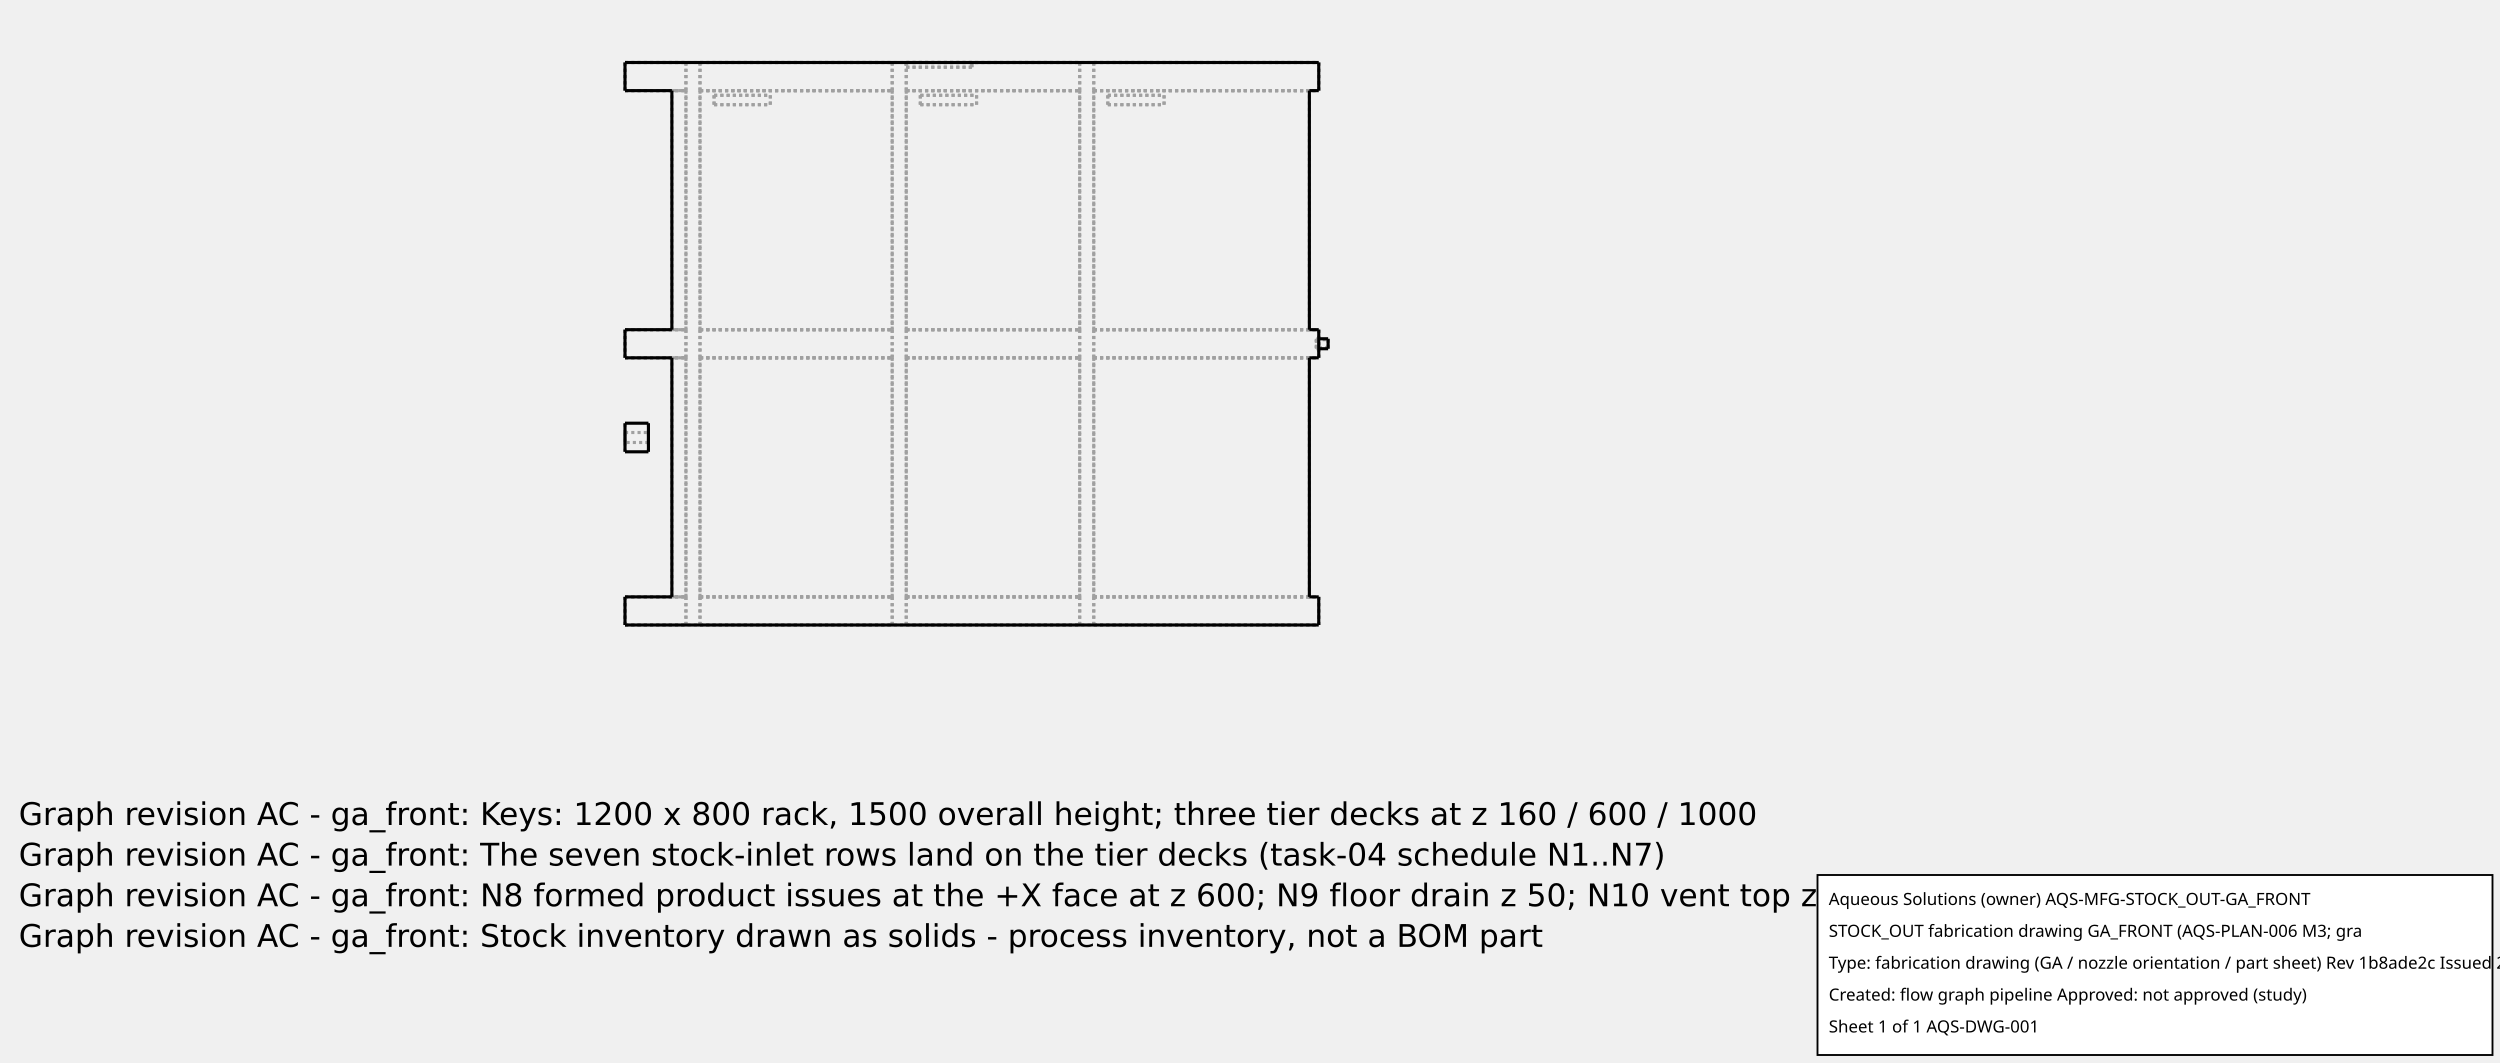
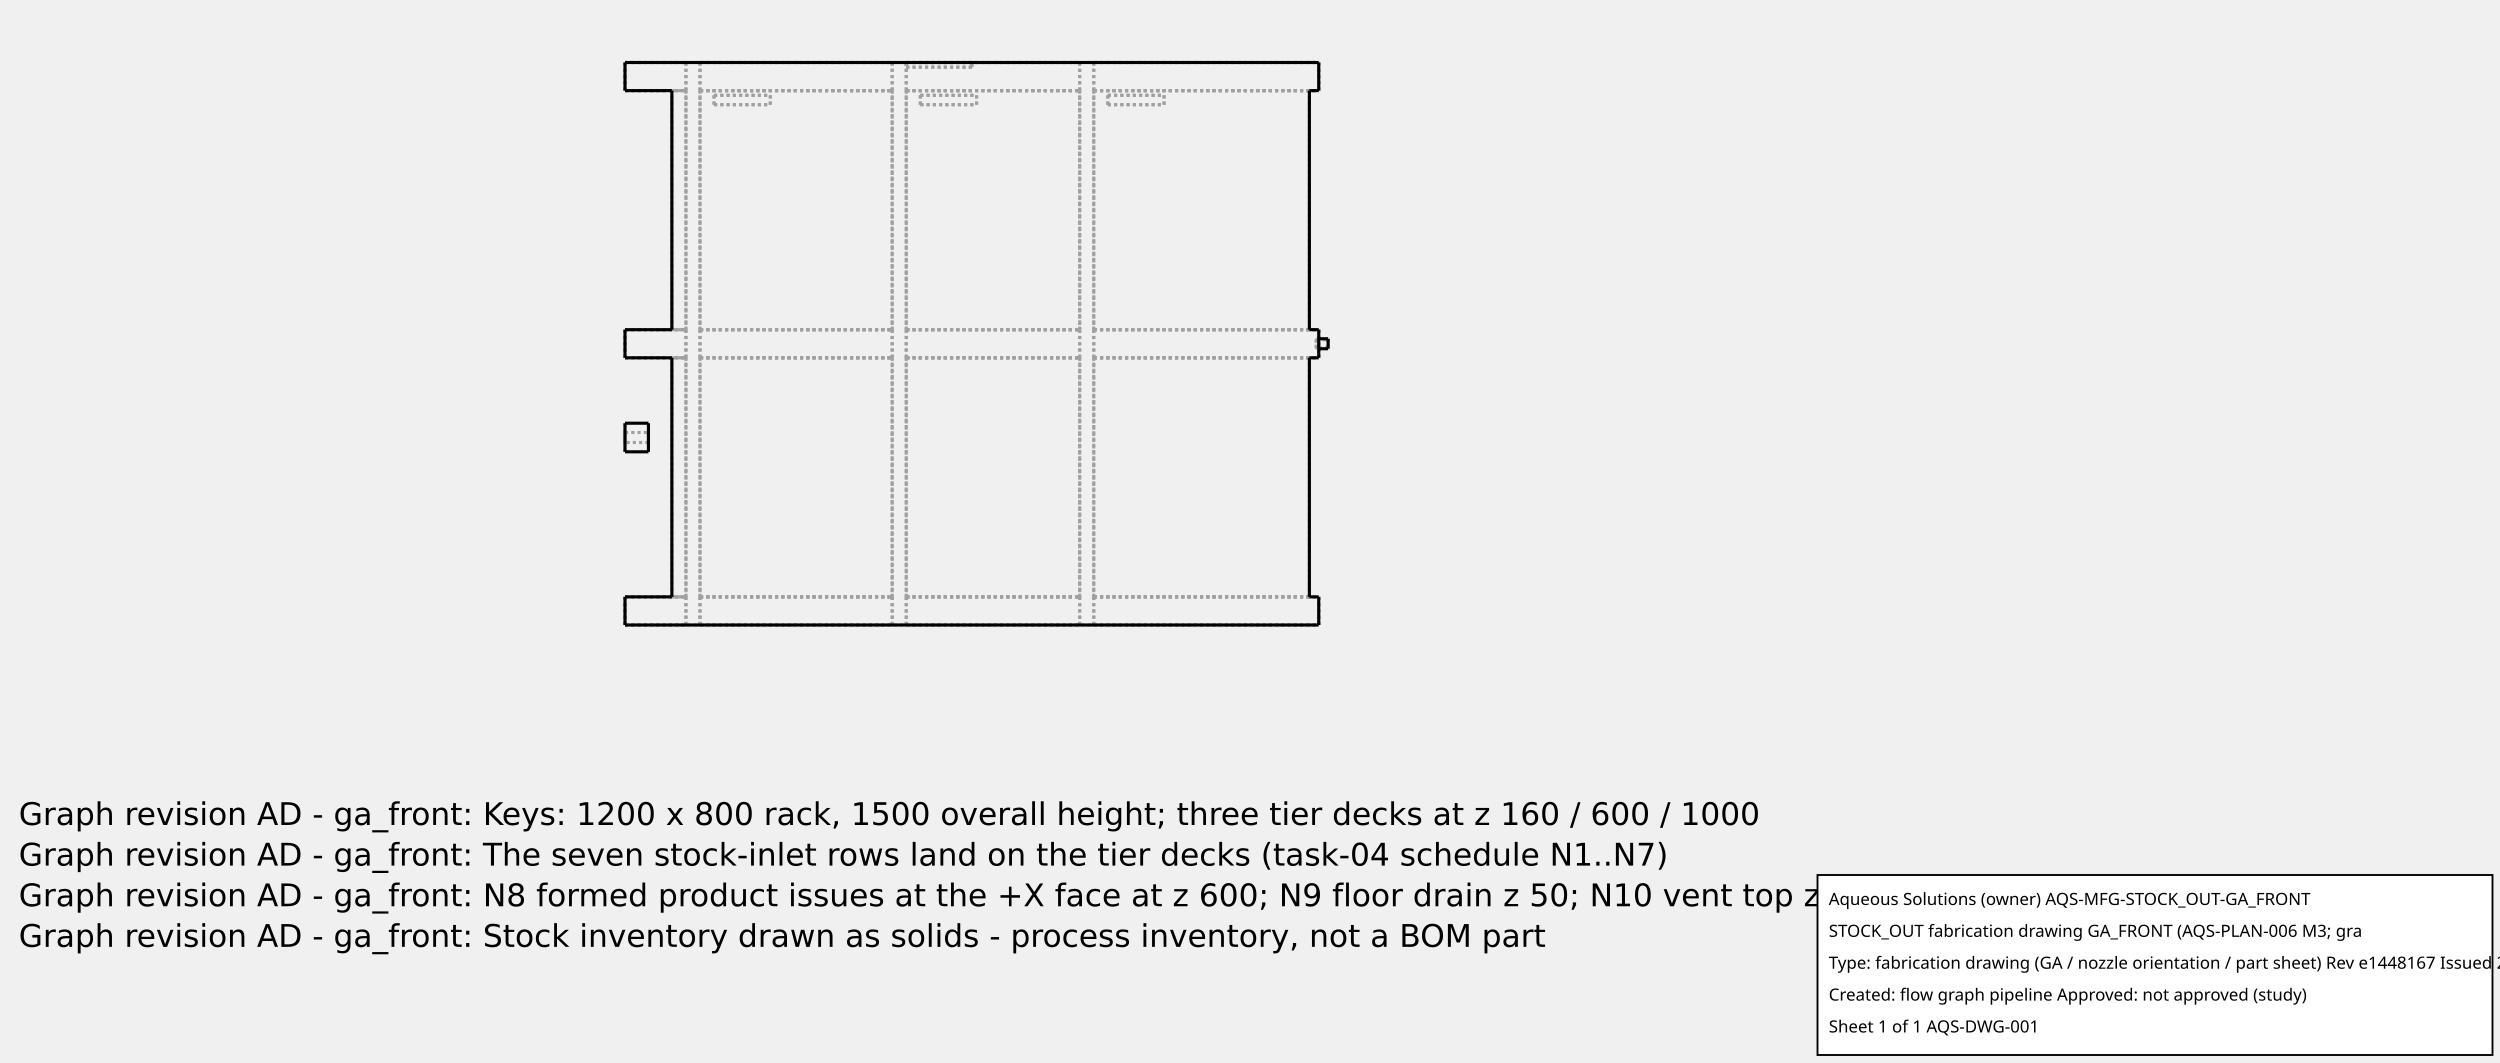
<svg xmlns="http://www.w3.org/2000/svg" width="800.0" height="340.0">
  <g transform="scale(0.15, -0.15)   translate(1333.333,-1333.333)" stroke-width="6.667" fill="none">
    <g stroke="rgb(160,160,160)" fill="none" stroke-dasharray="6.667,6.667">
      <path d="M0.0,0.0 L1480.0,0.0 " />
      <path d="M0.0,0.0 L130.0,0.0 " />
      <path d="M0.0,0.0 L130.0,0.0 " />
      <path d="M1000.0,0.0 L1480.0,0.0 " />
      <path d="M1000.0,0.0 L1480.0,0.0 " />
      <path d="M160.0,0.0 L570.0,0.0 " />
      <path d="M160.0,0.0 L570.0,0.0 " />
      <path d="M600.0,0.0 L970.0,0.0 " />
      <path d="M600.0,0.0 L970.0,0.0 " />
      <path d="M0.0,60.0 L130.0,60.0 " />
      <path d="M0.0,0.0 L0.0,60.0 " />
      <path d="M1480.0,0.0 L1480.0,60.0 " />
      <path d="M1000.0,60.0 L1480.0,60.0 " />
      <path d="M1000.0,60.0 L1000.0,570.0 " />
      <path d="M1000.0,570.0 L1480.0,570.0 " />
      <path d="M1480.0,570.0 L1480.0,630.0 " />
      <path d="M1000.0,630.0 L1480.0,630.0 " />
      <path d="M1000.0,630.0 L1000.0,1140.0 " />
      <path d="M1000.0,1140.0 L1480.0,1140.0 " />
      <path d="M1480.0,1140.0 L1480.0,1200.0 " />
      <path d="M0.0,1200.0 L1480.0,1200.0 " />
      <path d="M0.0,1140.0 L0.0,1200.0 " />
      <path d="M0.0,1140.0 L130.0,1140.0 " />
      <path d="M130.0,630.0 L130.0,1140.0 " />
      <path d="M0.0,630.0 L130.0,630.0 " />
      <path d="M0.0,570.0 L0.0,630.0 " />
      <path d="M0.0,570.0 L130.0,570.0 " />
      <path d="M130.0,60.0 L130.0,570.0 " />
      <path d="M160.0,60.0 L160.0,570.0 " />
      <path d="M160.0,570.0 L570.0,570.0 " />
      <path d="M570.0,60.0 L570.0,570.0 " />
      <path d="M160.0,60.0 L570.0,60.0 " />
      <path d="M160.0,630.0 L160.0,1140.0 " />
      <path d="M160.0,1140.0 L570.0,1140.0 " />
      <path d="M570.0,630.0 L570.0,1140.0 " />
      <path d="M160.0,630.0 L570.0,630.0 " />
      <path d="M600.0,60.0 L600.0,570.0 " />
      <path d="M600.0,570.0 L970.0,570.0 " />
      <path d="M970.0,60.0 L970.0,570.0 " />
      <path d="M600.0,60.0 L970.0,60.0 " />
      <path d="M600.0,630.0 L600.0,1140.0 " />
      <path d="M600.0,1140.0 L970.0,1140.0 " />
      <path d="M970.0,630.0 L970.0,1140.0 " />
      <path d="M600.0,630.0 L970.0,630.0 " />
      <path d="M0.0,0.0 L0.0,60.0 " />
      <path d="M0.0,60.0 L130.0,60.0 " />
      <path d="M130.0,0.0 L130.0,60.0 " />
      <path d="M130.0,0.0 L130.0,60.0 " />
      <path d="M130.0,570.0 L130.0,60.0 " />
      <path d="M130.0,570.0 L130.0,630.0 " />
      <path d="M130.0,1140.0 L130.0,630.0 " />
      <path d="M130.0,1140.0 L130.0,1200.0 " />
      <path d="M130.0,1140.0 L130.0,1200.0 " />
      <path d="M130.0,570.0 L130.0,630.0 " />
      <path d="M0.0,60.0 L130.0,60.0 " />
      <path d="M0.0,0.0 L0.0,60.0 " />
      <path d="M1480.0,0.0 L1480.0,60.0 " />
      <path d="M1000.0,60.0 L1480.0,60.0 " />
      <path d="M1000.0,0.0 L1000.0,60.0 " />
      <path d="M1000.0,570.0 L1000.0,60.0 " />
      <path d="M1000.0,570.0 L1000.0,630.0 " />
      <path d="M1000.0,1140.0 L1000.0,630.0 " />
      <path d="M1000.0,1140.0 L1000.0,1200.0 " />
      <path d="M1000.0,1140.0 L1000.0,1200.0 " />
      <path d="M1000.0,570.0 L1000.0,630.0 " />
      <path d="M1000.0,0.0 L1000.0,60.0 " />
      <path d="M1000.0,60.0 L1480.0,60.0 " />
      <path d="M1480.0,0.0 L1480.0,60.0 " />
      <path d="M160.0,60.0 L570.0,60.0 " />
      <path d="M570.0,0.0 L570.0,60.0 " />
      <path d="M160.0,0.0 L160.0,60.0 " />
      <path d="M570.0,0.0 L570.0,60.0 " />
      <path d="M570.0,570.0 L570.0,60.0 " />
      <path d="M570.0,570.0 L570.0,630.0 " />
      <path d="M570.0,1140.0 L570.0,630.0 " />
      <path d="M570.0,1140.0 L570.0,1200.0 " />
      <path d="M570.0,1140.0 L570.0,1200.0 " />
      <path d="M570.0,570.0 L570.0,630.0 " />
      <path d="M160.0,60.0 L570.0,60.0 " />
      <path d="M160.0,0.0 L160.0,60.0 " />
      <path d="M160.0,570.0 L160.0,60.0 " />
      <path d="M160.0,570.0 L160.0,630.0 " />
      <path d="M160.0,1140.0 L160.0,630.0 " />
      <path d="M160.0,1140.0 L160.0,1200.0 " />
      <path d="M160.0,1140.0 L160.0,1200.0 " />
      <path d="M160.0,570.0 L160.0,630.0 " />
      <path d="M600.0,60.0 L970.0,60.0 " />
      <path d="M970.0,0.0 L970.0,60.0 " />
      <path d="M600.0,0.0 L600.0,60.0 " />
      <path d="M970.0,0.0 L970.0,60.0 " />
      <path d="M970.0,570.0 L970.0,60.0 " />
      <path d="M970.0,570.0 L970.0,630.0 " />
      <path d="M970.0,1140.0 L970.0,630.0 " />
      <path d="M970.0,1140.0 L970.0,1200.0 " />
      <path d="M970.0,1140.0 L970.0,1200.0 " />
      <path d="M970.0,570.0 L970.0,630.0 " />
      <path d="M600.0,60.0 L970.0,60.0 " />
      <path d="M600.0,0.0 L600.0,60.0 " />
      <path d="M600.0,570.0 L600.0,60.0 " />
      <path d="M600.0,570.0 L600.0,630.0 " />
      <path d="M600.0,1140.0 L600.0,630.0 " />
      <path d="M600.0,1140.0 L600.0,1200.0 " />
      <path d="M600.0,1200.0 L600.0,1190.0 " />
      <path d="M600.0,1200.0 L600.0,1190.0 " />
      <path d="M600.0,1140.0 L600.0,1200.0 " />
      <path d="M600.0,570.0 L600.0,630.0 " />
      <path d="M1000.0,570.0 L1480.0,570.0 " />
      <path d="M1480.0,570.0 L1480.0,630.0 " />
      <path d="M1000.0,630.0 L1480.0,630.0 " />
      <path d="M1000.0,1140.0 L1480.0,1140.0 " />
      <path d="M1480.0,1140.0 L1480.0,1200.0 " />
      <path d="M0.0,1200.0 L130.0,1200.0 " />
      <path d="M0.0,1200.0 L130.0,1200.0 " />
      <path d="M1000.0,1200.0 L1480.0,1200.0 " />
      <path d="M1000.0,1200.0 L1480.0,1200.0 " />
      <path d="M160.0,1200.0 L570.0,1200.0 " />
      <path d="M160.0,1200.0 L570.0,1200.0 " />
      <path d="M600.0,1200.0 L970.0,1200.0 " />
      <path d="M600.0,1200.0 L970.0,1200.0 " />
      <path d="M600.0,1200.0 L740.0,1200.0 " />
      <path d="M600.0,1200.0 L740.0,1200.0 " />
      <path d="M0.0,1140.0 L0.0,1200.0 " />
      <path d="M0.0,1140.0 L130.0,1140.0 " />
      <path d="M0.0,630.0 L130.0,630.0 " />
      <path d="M0.0,570.0 L0.0,630.0 " />
      <path d="M0.0,570.0 L130.0,570.0 " />
      <path d="M160.0,570.0 L570.0,570.0 " />
      <path d="M160.0,1140.0 L570.0,1140.0 " />
      <path d="M160.0,630.0 L570.0,630.0 " />
      <path d="M600.0,570.0 L970.0,570.0 " />
      <path d="M600.0,1140.0 L970.0,1140.0 " />
      <path d="M600.0,630.0 L970.0,630.0 " />
      <path d="M100.0,60.0 L130.0,60.0 " />
      <path d="M100.0,60.0 L100.0,570.0 " />
      <path d="M100.0,570.0 L130.0,570.0 " />
      <path d="M0.0,570.0 L130.0,570.0 " />
      <path d="M0.0,630.0 L130.0,630.0 " />
      <path d="M0.0,570.0 L0.0,630.0 " />
      <path d="M100.0,630.0 L130.0,630.0 " />
      <path d="M100.0,630.0 L100.0,1140.0 " />
      <path d="M100.0,1140.0 L130.0,1140.0 " />
      <path d="M0.0,1140.0 L130.0,1140.0 " />
      <path d="M0.0,1140.0 L0.0,1200.0 " />
      <path d="M1000.0,60.0 L1460.0,60.0 " />
      <path d="M1460.0,60.0 L1460.0,570.0 " />
      <path d="M1000.0,570.0 L1480.0,570.0 " />
      <path d="M1000.0,570.0 L1460.0,570.0 " />
      <path d="M1480.0,570.0 L1480.0,630.0 " />
      <path d="M1000.0,630.0 L1480.0,630.0 " />
      <path d="M1000.0,630.0 L1460.0,630.0 " />
      <path d="M1460.0,630.0 L1460.0,1140.0 " />
      <path d="M1000.0,1140.0 L1480.0,1140.0 " />
      <path d="M1000.0,1140.0 L1460.0,1140.0 " />
      <path d="M1480.0,1140.0 L1480.0,1200.0 " />
      <path d="M1150.0,1110.0 L1150.0,1130.0 " />
      <path d="M1030.0,1130.0 L1150.0,1130.0 " />
      <path d="M1030.0,1110.0 L1030.0,1130.0 " />
      <path d="M1030.0,1110.0 L1150.0,1110.0 " />
      <path d="M160.0,60.0 L570.0,60.0 " />
      <path d="M160.0,570.0 L570.0,570.0 " />
      <path d="M160.0,570.0 L570.0,570.0 " />
      <path d="M160.0,630.0 L570.0,630.0 " />
      <path d="M160.0,630.0 L570.0,630.0 " />
      <path d="M160.0,1140.0 L570.0,1140.0 " />
      <path d="M310.0,1110.0 L310.0,1130.0 " />
      <path d="M190.0,1130.0 L310.0,1130.0 " />
      <path d="M190.0,1110.0 L190.0,1130.0 " />
      <path d="M190.0,1110.0 L310.0,1110.0 " />
      <path d="M160.0,1140.0 L570.0,1140.0 " />
      <path d="M600.0,60.0 L970.0,60.0 " />
      <path d="M600.0,570.0 L970.0,570.0 " />
      <path d="M600.0,570.0 L970.0,570.0 " />
      <path d="M600.0,630.0 L970.0,630.0 " />
      <path d="M600.0,630.0 L970.0,630.0 " />
      <path d="M600.0,1140.0 L970.0,1140.0 " />
      <path d="M750.0,1110.0 L750.0,1130.0 " />
      <path d="M630.0,1130.0 L750.0,1130.0 " />
      <path d="M630.0,1110.0 L630.0,1130.0 " />
      <path d="M630.0,1110.0 L750.0,1110.0 " />
      <path d="M600.0,1140.0 L970.0,1140.0 " />
      <path d="M740.0,1190.0 L740.0,1200.0 " />
      <path d="M600.0,1190.0 L740.0,1190.0 " />
      <path d="M600.0,1190.0 L740.0,1190.0 " />
      <path d="M740.0,1190.0 L740.0,1200.0 " />
      <path d="M1150.0,1110.0 L1150.0,1130.0 " />
      <path d="M1030.0,1130.0 L1150.0,1130.0 " />
      <path d="M1030.0,1110.0 L1030.0,1130.0 " />
      <path d="M1030.0,1110.0 L1150.0,1110.0 " />
      <path d="M310.0,1110.0 L310.0,1130.0 " />
      <path d="M190.0,1130.0 L310.0,1130.0 " />
      <path d="M190.0,1110.0 L190.0,1130.0 " />
      <path d="M190.0,1110.0 L310.0,1110.0 " />
      <path d="M750.0,1110.0 L750.0,1130.0 " />
      <path d="M630.0,1130.0 L750.0,1130.0 " />
      <path d="M630.0,1110.0 L630.0,1130.0 " />
      <path d="M630.0,1110.0 L750.0,1110.0 " />
      <path d="M1475.0,610.65 L1480.0,610.65 " />
      <path d="M1475.0,610.65 L1475.0,610.383 L1475.0,609.595 L1475.0,608.327 L1475.0,606.64 L1475.0,604.621 L1475.0,602.37 L1475.0,600.0 L1475.0,597.63 L1475.0,595.379 L1475.0,593.36 L1475.0,591.673 L1475.0,590.405 L1475.0,589.617 L1475.0,589.35 " />
      <path d="M1475.0,589.35 L1475.0,589.617 L1475.0,590.405 L1475.0,591.673 L1475.0,593.36 L1475.0,595.379 L1475.0,597.63 L1475.0,600.0 L1475.0,602.37 L1475.0,604.621 L1475.0,606.64 L1475.0,608.327 L1475.0,609.595 L1475.0,610.383 L1475.0,610.65 " />
      <path d="M1500.0,589.35 L1500.0,589.617 L1500.0,590.405 L1500.0,591.673 L1500.0,593.36 L1500.0,595.379 L1500.0,597.63 L1500.0,600.0 L1500.0,602.37 L1500.0,604.621 L1500.0,606.64 L1500.0,608.327 L1500.0,609.595 L1500.0,610.383 L1500.0,610.65 " />
      <path d="M1475.0,608.65 L1500.0,608.65 " />
      <path d="M1475.0,608.65 L1475.0,608.433 L1475.0,607.793 L1475.0,606.763 L1475.0,605.393 L1475.0,603.753 L1475.0,601.925 L1475.0,600.0 L1475.0,598.075 L1475.0,596.247 L1475.0,594.607 L1475.0,593.237 L1475.0,592.207 L1475.0,591.567 L1475.0,591.35 " />
      <path d="M1475.0,591.35 L1475.0,591.567 L1475.0,592.207 L1475.0,593.237 L1475.0,594.607 L1475.0,596.247 L1475.0,598.075 L1475.0,600.0 L1475.0,601.925 L1475.0,603.753 L1475.0,605.393 L1475.0,606.763 L1475.0,607.793 L1475.0,608.433 L1475.0,608.65 " />
      <path d="M1500.0,608.65 L1500.0,608.433 L1500.0,607.793 L1500.0,606.763 L1500.0,605.393 L1500.0,603.753 L1500.0,601.925 L1500.0,600.0 L1500.0,598.075 L1500.0,596.247 L1500.0,594.607 L1500.0,593.237 L1500.0,592.207 L1500.0,591.567 L1500.0,591.35 " />
      <path d="M1500.0,591.35 L1500.0,591.567 L1500.0,592.207 L1500.0,593.237 L1500.0,594.607 L1500.0,596.247 L1500.0,598.075 L1500.0,600.0 L1500.0,601.925 L1500.0,603.753 L1500.0,605.393 L1500.0,606.763 L1500.0,607.793 L1500.0,608.433 L1500.0,608.65 " />
      <path d="M0.0,369.5 L0.0,370.265 L0.0,372.52 L0.0,376.154 L0.0,380.984 L0.0,386.767 L0.0,393.213 L0.0,400.0 L0.0,406.787 L0.0,413.233 L0.0,419.016 L0.0,423.846 L0.0,427.48 L0.0,429.735 L0.0,430.5 " />
      <path d="M50.0,369.5 L50.0,370.265 L50.0,372.52 L50.0,376.154 L50.0,380.984 L50.0,386.767 L50.0,393.213 L50.0,400.0 L50.0,406.787 L50.0,413.233 L50.0,419.016 L50.0,423.846 L50.0,427.48 L50.0,429.735 L50.0,430.5 " />
      <path d="M0.0,410.65 L50.0,410.65 " />
      <path d="M0.0,410.65 L0.0,410.383 L0.0,409.595 L0.0,408.327 L0.0,406.64 L0.0,404.621 L0.0,402.37 L0.0,400 L0.0,397.63 L0.0,395.379 L0.0,393.36 L0.0,391.673 L0.0,390.405 L0.0,389.617 L0.0,389.35 " />
      <path d="M0.0,389.35 L0.0,389.617 L0.0,390.405 L0.0,391.673 L0.0,393.36 L0.0,395.379 L0.0,397.63 L0.0,400 L0.0,402.37 L0.0,404.621 L0.0,406.64 L0.0,408.327 L0.0,409.595 L0.0,410.383 L0.0,410.65 " />
      <path d="M50.0,410.65 L50.0,410.383 L50.0,409.595 L50.0,408.327 L50.0,406.64 L50.0,404.621 L50.0,402.37 L50.0,400 L50.0,397.63 L50.0,395.379 L50.0,393.36 L50.0,391.673 L50.0,390.405 L50.0,389.617 L50.0,389.35 " />
      <path d="M50.0,389.35 L50.0,389.617 L50.0,390.405 L50.0,391.673 L50.0,393.36 L50.0,395.379 L50.0,397.63 L50.0,400 L50.0,402.37 L50.0,404.621 L50.0,406.64 L50.0,408.327 L50.0,409.595 L50.0,410.383 L50.0,410.65 " />
      <path d="M1480.0,589.35 L1475.0,589.35 " />
      <path d="M1500.0,591.35 L1475.0,591.35 " />
      <path d="M50.0,389.35 L0.0,389.35 " />
    </g>
    <g stroke="rgb(0,0,0)" fill="none">
      <path d="M1480.0,0.0 L0.0,0.0 " />
      <path d="M0.0,0.0 L0.0,60.0 " />
      <path d="M1460.0,60.0 L1480.0,60.0 " />
      <path d="M1460.0,60.0 L1460.0,570.0 " />
      <path d="M1460.0,570.0 L1480.0,570.0 " />
      <path d="M1480.0,570.0 L1480.0,630.0 " />
      <path d="M1460.0,630.0 L1480.0,630.0 " />
      <path d="M1460.0,630.0 L1460.0,1140.0 " />
      <path d="M1460.0,1140.0 L1480.0,1140.0 " />
      <path d="M1480.0,1140.0 L1480.0,1200.0 " />
      <path d="M1480.0,1200.0 L0.0,1200.0 " />
      <path d="M0.0,1140.0 L0.0,1200.0 " />
      <path d="M0.0,1140.0 L100.0,1140.0 " />
      <path d="M100.0,630.0 L100.0,1140.0 " />
      <path d="M0.0,630.0 L100.0,630.0 " />
      <path d="M0.0,570.0 L0.0,630.0 " />
      <path d="M0.0,570.0 L100.0,570.0 " />
      <path d="M100.0,60.0 L100.0,570.0 " />
      <path d="M0.0,60.0 L100.0,60.0 " />
      <path d="M1480.0,0.0 L1480.0,60.0 " />
      <path d="M1480.0,610.65 L1500.0,610.65 " />
      <path d="M1500.0,610.65 L1500.0,610.383 L1500.0,609.595 L1500.0,608.327 L1500.0,606.64 L1500.0,604.621 L1500.0,602.37 L1500.0,600.0 L1500.0,597.63 L1500.0,595.379 L1500.0,593.36 L1500.0,591.673 L1500.0,590.405 L1500.0,589.617 L1500.0,589.35 " />
      <path d="M0.0,430.5 L50.0,430.5 " />
      <path d="M0.0,430.5 L0.0,429.735 L0.0,427.48 L0.0,423.846 L0.0,419.016 L0.0,413.233 L0.0,406.787 L0.0,400.0 L0.0,393.213 L0.0,386.767 L0.0,380.984 L0.0,376.154 L0.0,372.52 L0.0,370.265 L0.0,369.5 " />
      <path d="M50.0,430.5 L50.0,429.735 L50.0,427.48 L50.0,423.846 L50.0,419.016 L50.0,413.233 L50.0,406.787 L50.0,400.0 L50.0,393.213 L50.0,386.767 L50.0,380.984 L50.0,376.154 L50.0,372.52 L50.0,370.265 L50.0,369.5 " />
      <path d="M1500.0,589.35 L1480.0,589.35 " />
      <path d="M50.0,369.5 L0.0,369.5 " />
    </g>
  </g>
  <g id="aqs-fab-notes" transform="translate(0,240.0)" font-family="DejaVu Sans,sans-serif" font-size="10" fill="#000">
-     <text x="6" y="24">Graph revision AC - ga_front: Keys: 1200 x 800 rack, 1500 overall height; three tier decks at z 160 / 600 / 1000</text>
-     <text x="6" y="37">Graph revision AC - ga_front: The seven stock-inlet rows land on the tier decks (task-04 schedule N1..N7)</text>
-     <text x="6" y="50">Graph revision AC - ga_front: N8 formed product issues at the +X face at z 600; N9 floor drain z 50; N10 vent top z 1500 datum</text>
-     <text x="6" y="63">Graph revision AC - ga_front: Stock inventory drawn as solids - process inventory, not a BOM part</text>
+     <text x="6" y="24">Graph revision AD - ga_front: Keys: 1200 x 800 rack, 1500 overall height; three tier decks at z 160 / 600 / 1000</text>
+     <text x="6" y="37">Graph revision AD - ga_front: The seven stock-inlet rows land on the tier decks (task-04 schedule N1..N7)</text>
+     <text x="6" y="50">Graph revision AD - ga_front: N8 formed product issues at the +X face at z 600; N9 floor drain z 50; N10 vent top z 1500 datum</text>
+     <text x="6" y="63">Graph revision AD - ga_front: Stock inventory drawn as solids - process inventory, not a BOM part</text>
  </g>
  <g id="aqs-title-block">
    <rect x="581.6" y="280.0" width="216.0" height="57.6" fill="white" stroke="black" stroke-width="0.60" />
    <text x="585.2" y="289.6" font-family="sans-serif" font-size="5.4">Aqueous Solutions (owner)   AQS-MFG-STOCK_OUT-GA_FRONT</text>
    <text x="585.2" y="299.8" font-family="sans-serif" font-size="5.4">STOCK_OUT fabrication drawing GA_FRONT (AQS-PLAN-006 M3; gra</text>
-     <text x="585.2" y="310.0" font-family="sans-serif" font-size="5.4">Type: fabrication drawing (GA / nozzle orientation / part sheet)   Rev 1b8ade2c   Issued 2026-10-15</text>
+     <text x="585.2" y="310.0" font-family="sans-serif" font-size="5.4">Type: fabrication drawing (GA / nozzle orientation / part sheet)   Rev e1448167   Issued 2026-10-15</text>
    <text x="585.2" y="320.2" font-family="sans-serif" font-size="5.4">Created: flow graph pipeline   Approved: not approved (study)</text>
    <text x="585.2" y="330.4" font-family="sans-serif" font-size="5.4">Sheet 1 of 1   AQS-DWG-001</text>
  </g>
</svg>
